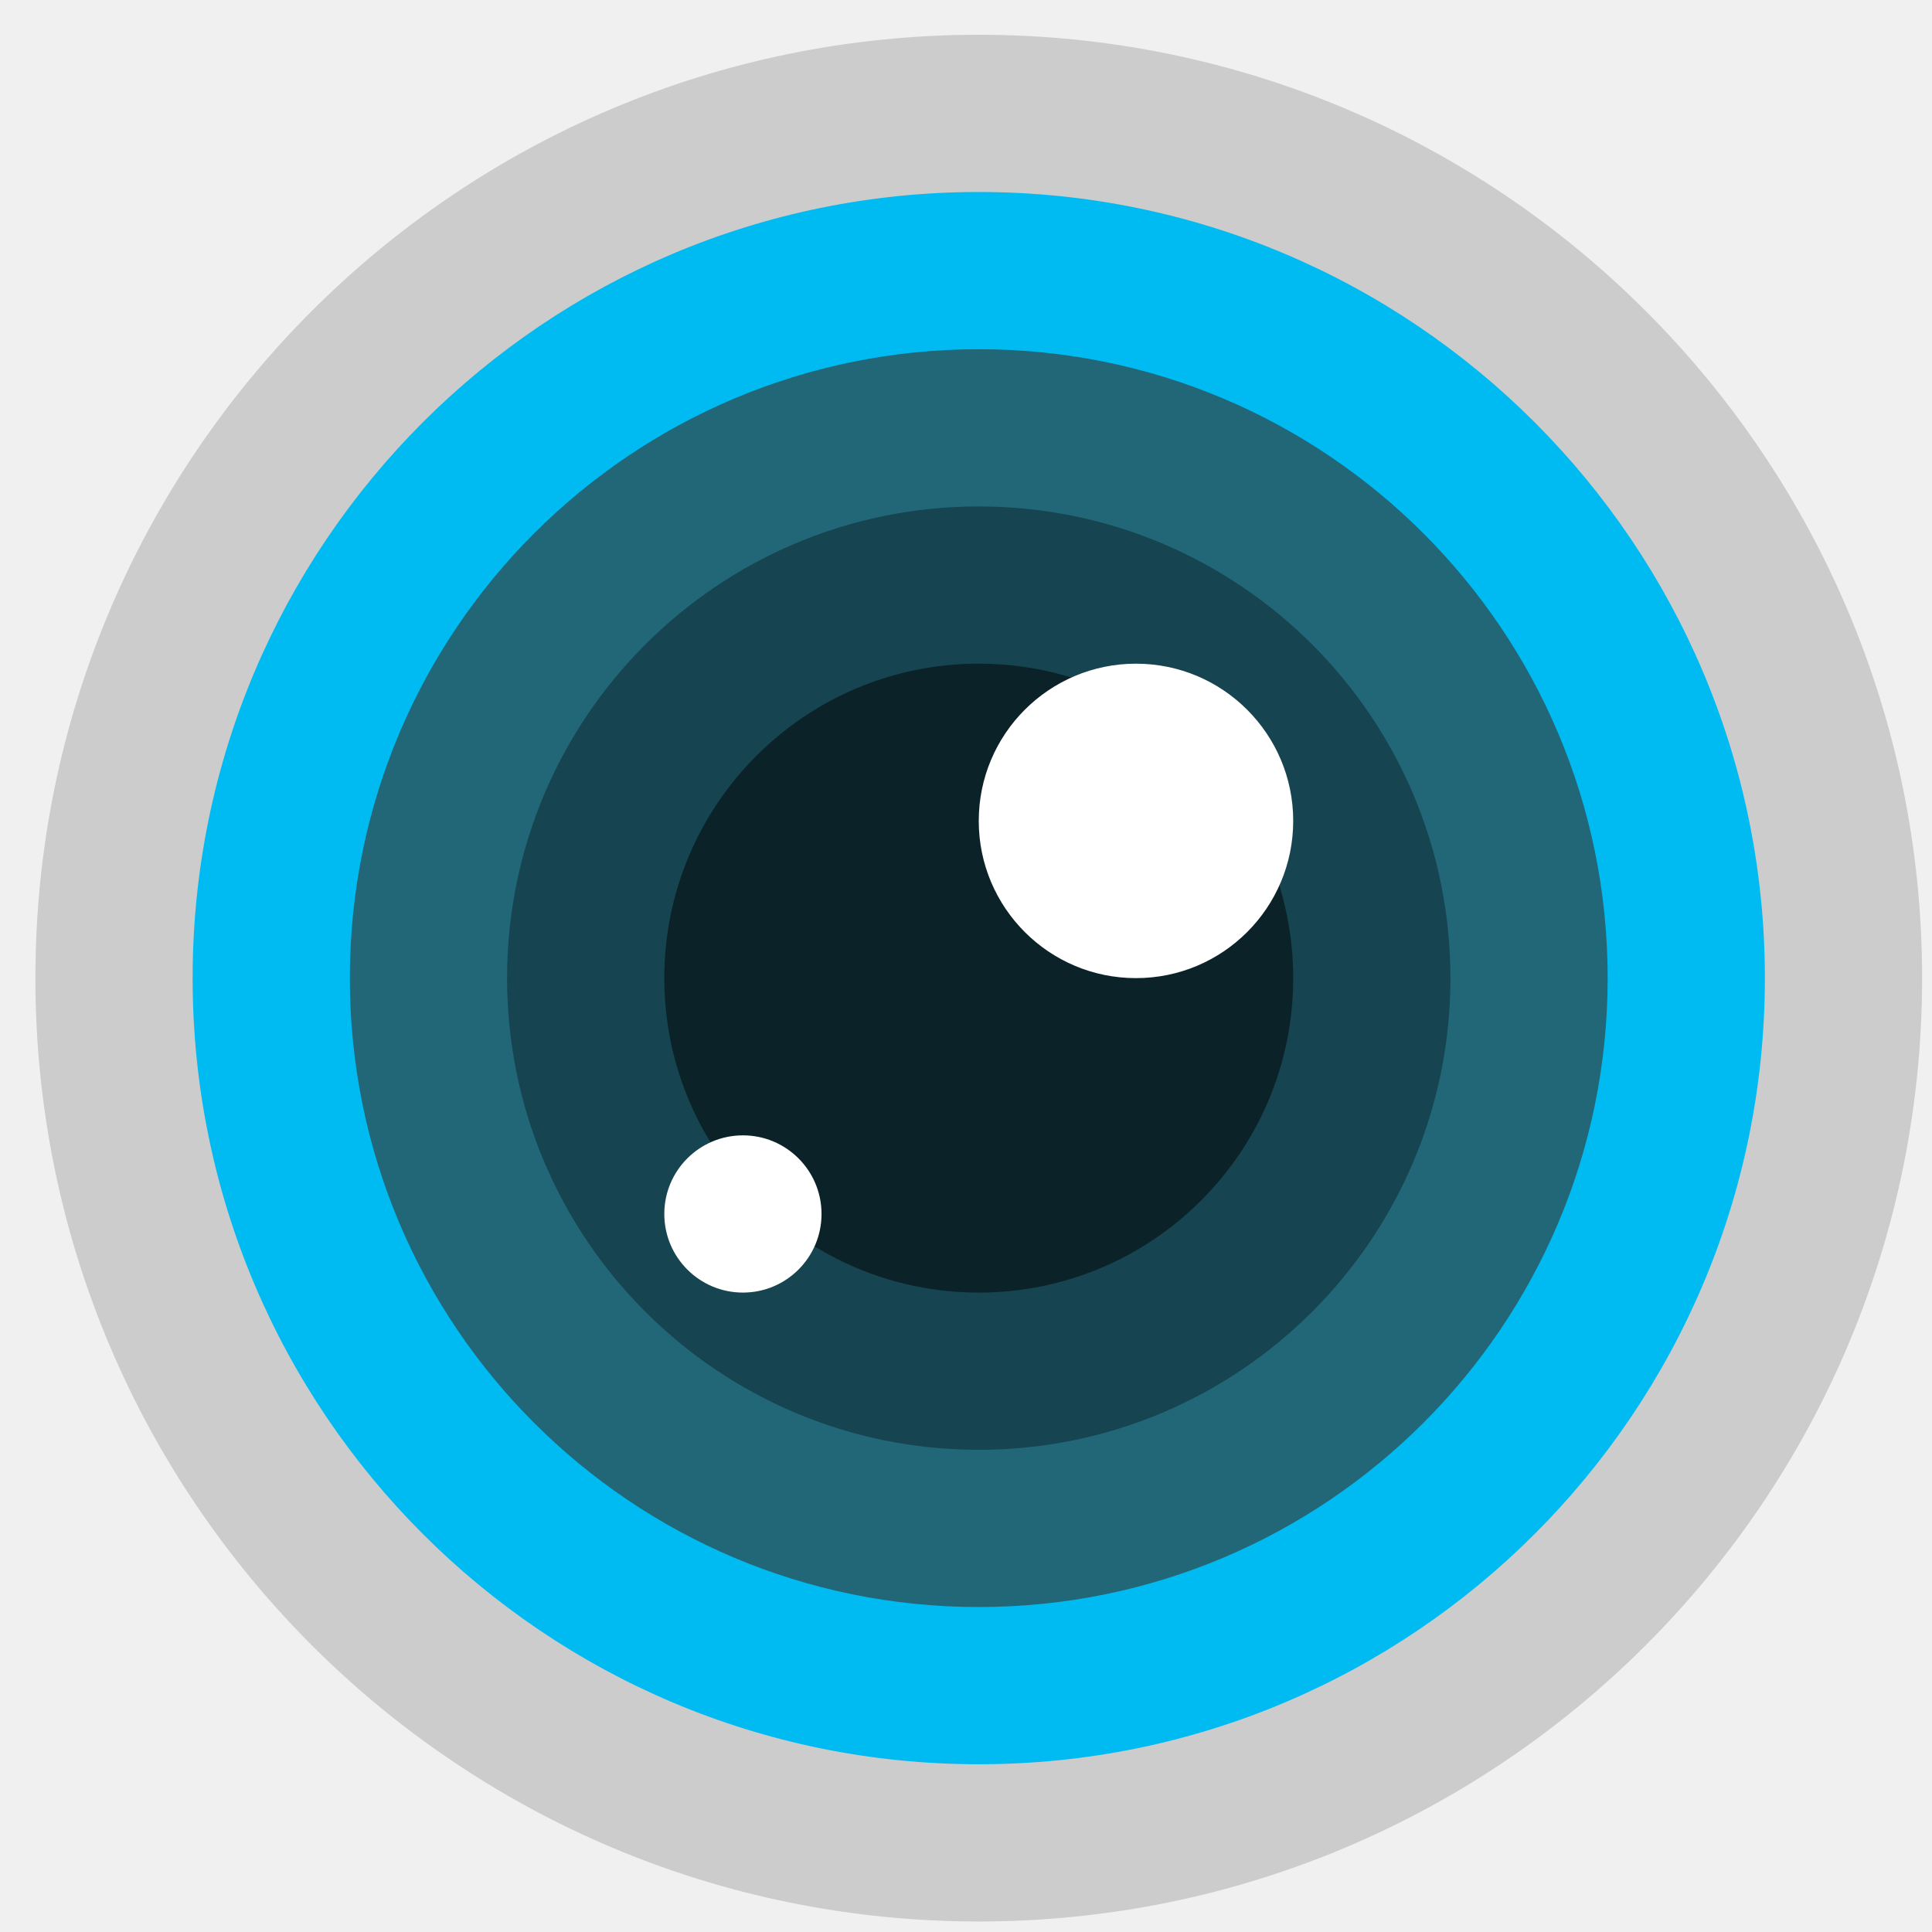
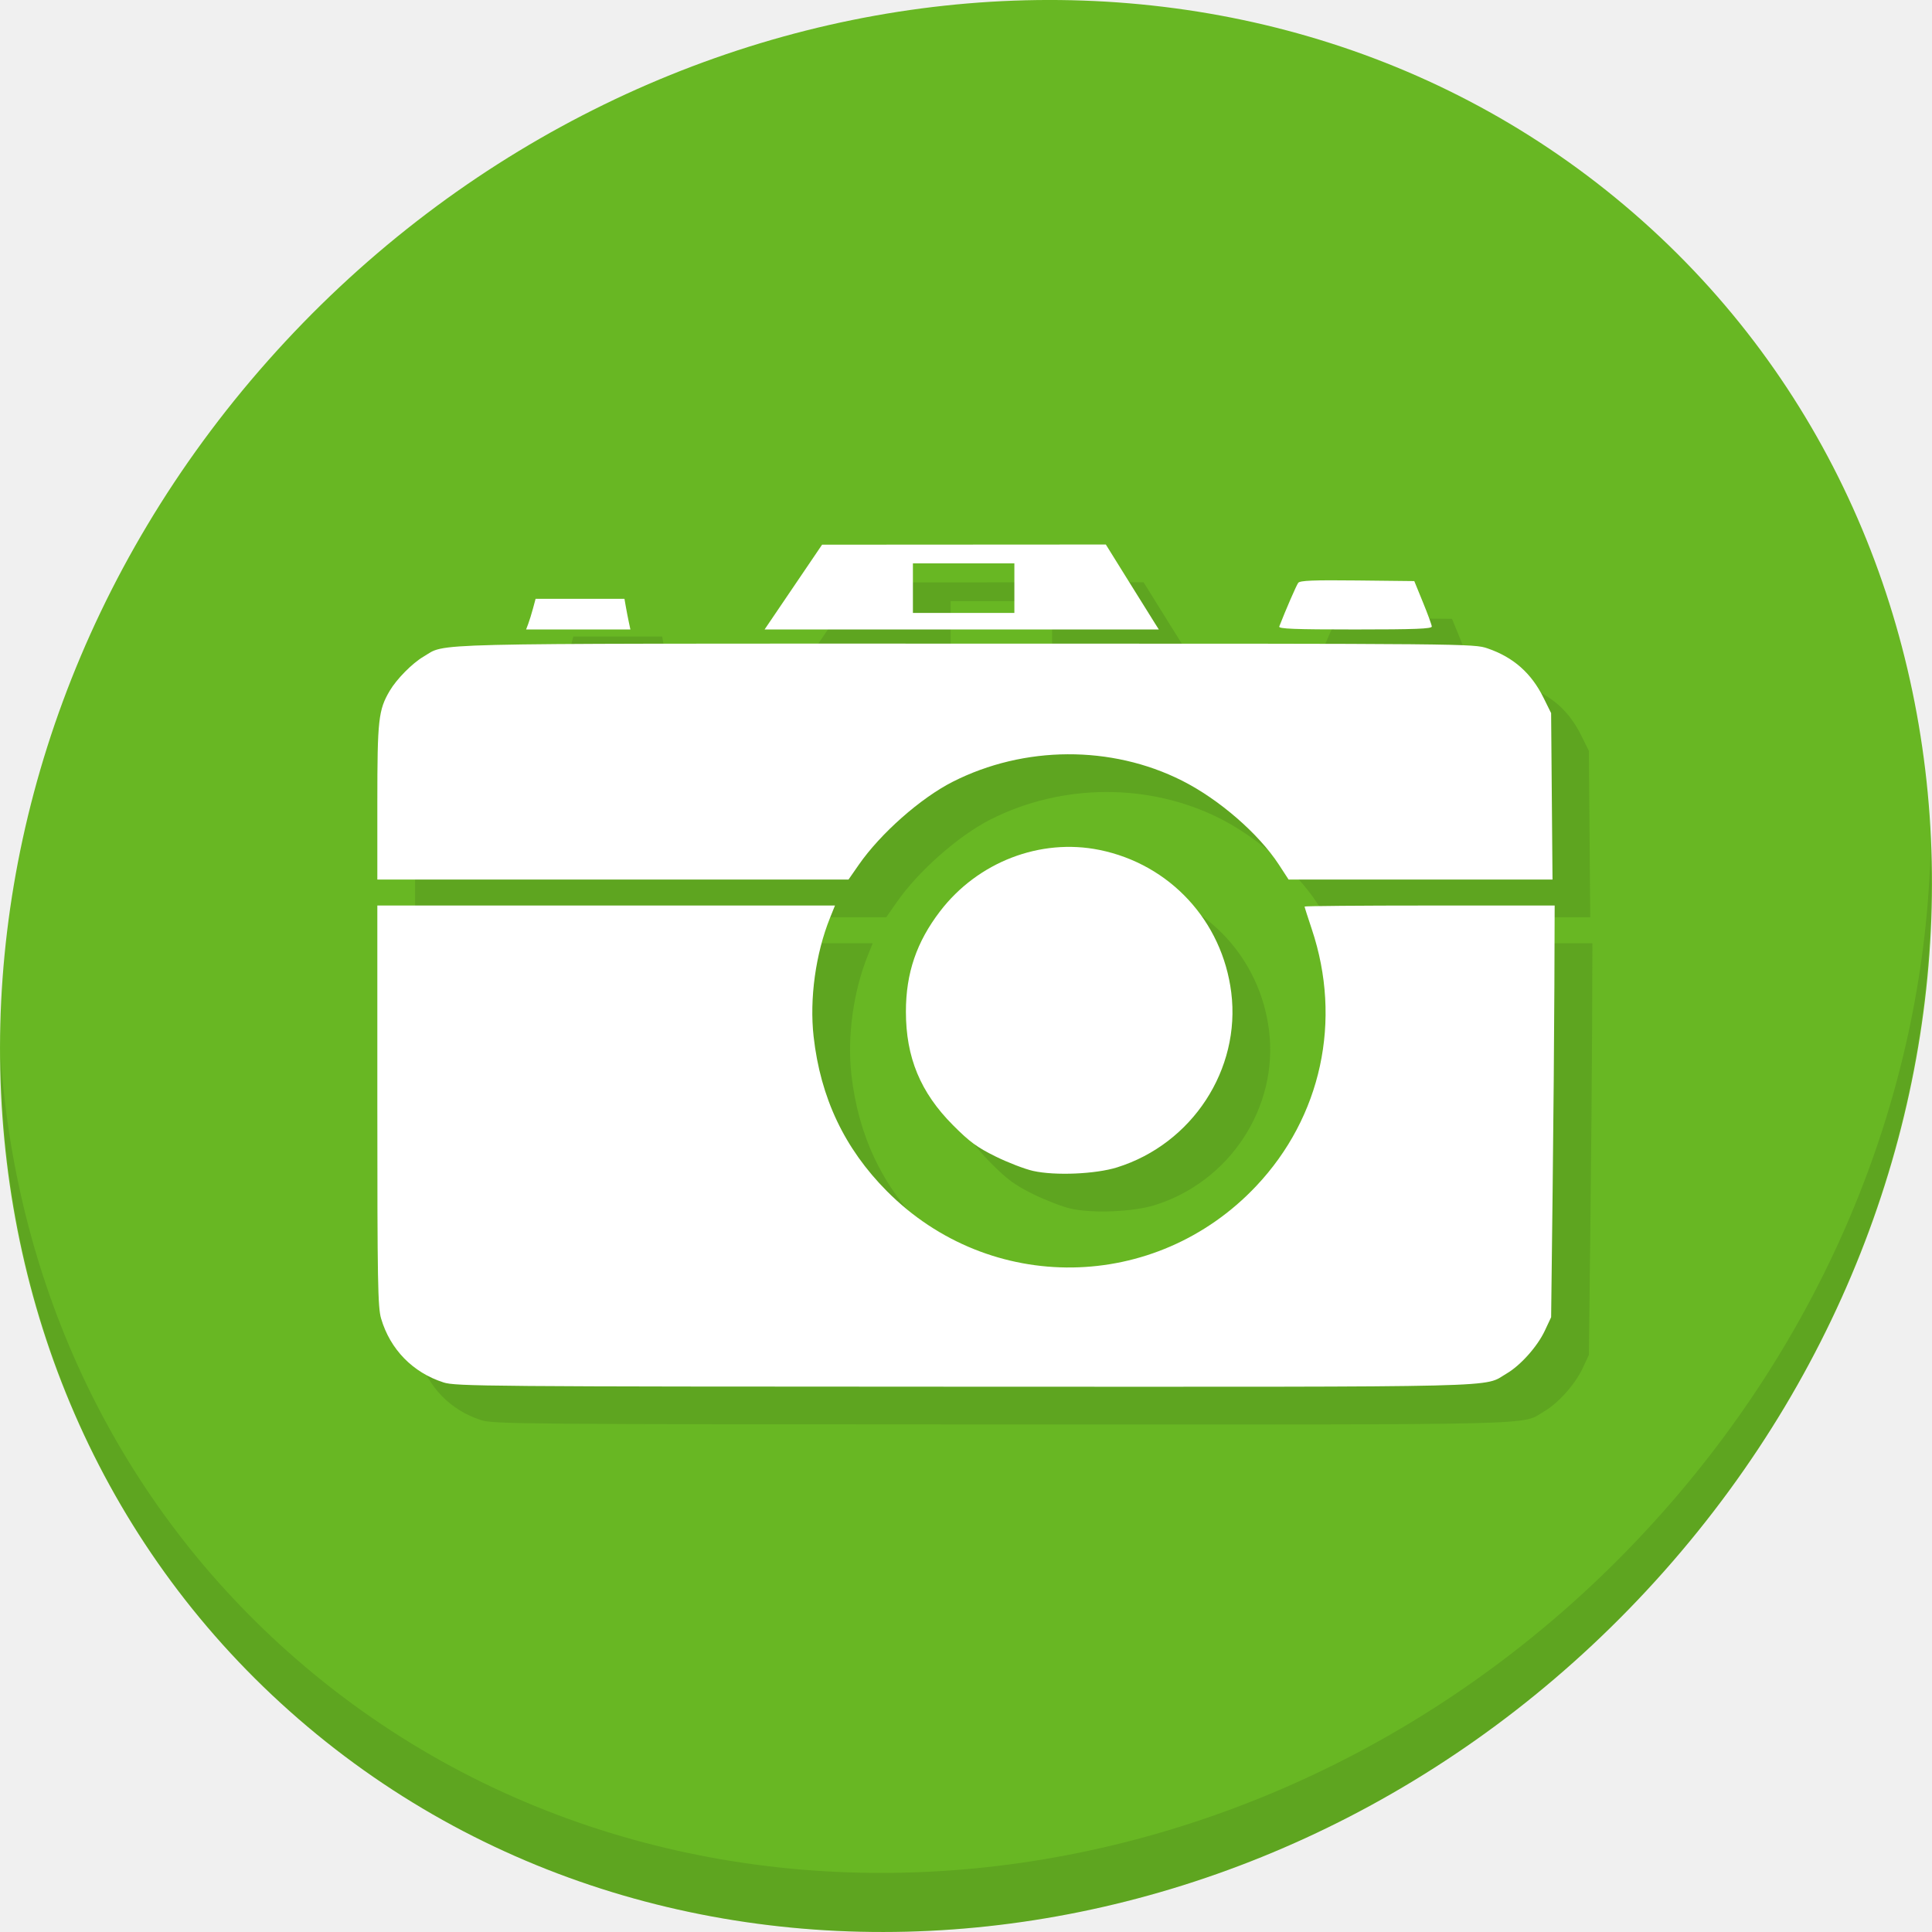
<svg xmlns="http://www.w3.org/2000/svg" id="svg2" version="1.1" width="512" height="512" viewBox="0 0 512 512">
  <defs id="defs6" />
-   <g id="g4165" transform="matrix(1.670359,0,0,1.670359,-169.6108,-171.6727)">
-     <rect ry="149.668" y="108.292" x="107.157" height="299.337" width="299.337" id="rect3427" style="fill:#cccccc;fill-opacity:1;fill-rule:evenodd;stroke:none" />
-     <rect style="fill:#00bbf2;fill-opacity:1;fill-rule:evenodd;stroke:none" id="rect3429" width="249.447" height="249.447" x="132.102" y="133.237" ry="124.724" />
-     <rect ry="99.779" y="158.182" x="157.047" height="199.558" width="199.558" id="rect3431" style="fill:#216778;fill-opacity:1;fill-rule:evenodd;stroke:none" />
-     <rect style="fill:#164450;fill-opacity:1;fill-rule:evenodd;stroke:none" id="rect3433" width="149.668" height="149.668" x="181.992" y="183.126" ry="74.834" />
-     <rect ry="49.889" y="208.071" x="206.936" height="99.779" width="99.779" id="rect3435" style="fill:#0b2228;fill-opacity:1;fill-rule:evenodd;stroke:none" />
-     <rect style="fill:#ffffff;fill-opacity:1;fill-rule:evenodd;stroke:none" id="rect3437" width="49.889" height="49.889" x="256.826" y="208.071" ry="24.945" />
-     <rect ry="12.472" y="282.905" x="206.936" height="24.945" width="24.945" id="rect3439" style="fill:#ffffff;fill-opacity:1;fill-rule:evenodd;stroke:none" />
+   <path style="fill:#cccccc;fill-opacity:1;fill-rule:evenodd;stroke:none;stroke-width:1.022" d="" id="path3783" />
+   <g transform="matrix(3.779528,0,0,3.779528,-1.4959261e-5,-610.5196)" id="g870">
+     <path style="fill:#68b723;fill-opacity:1;stroke-width:2.939" d="m 114.542,176.475 c 27.039,23.435 28,66.066 2.148,95.223 -25.852,29.157 -68.726,33.795 -95.764,10.359 -27.039,-23.435 -28,-66.066 -2.148,-95.223 25.852,-29.157 68.726,-33.795 95.764,-10.359 z" id="path27" />
+     <path style="opacity:0.1;stroke-width:2.939" d="m 135.37,221.039 c -0.41,16.222 -6.657,32.849 -18.777,46.518 C 90.741,296.713 47.868,301.351 20.83,277.916 8.156,266.932 1.19,251.736 0.051,235.677 c 0.16,17.557 7.124,34.463 20.872,46.379 27.039,23.435 69.914,18.795 95.764,-10.359 13.151,-14.832 19.316,-33.15 18.683,-50.658 z" id="path51" />
+     <path style="fill:#5ea520;fill-opacity:1;stroke-width:0.165" d="m 33.736,261.108 c -2.148,-0.69 -3.733,-2.315 -4.368,-4.476 -0.232,-0.791 -0.264,-2.571 -0.264,-14.93 v -14.032 H 45.149 61.193 l -0.349,0.869 c -1.01,2.511 -1.447,5.677 -1.149,8.324 0.483,4.296 2.166,7.844 5.139,10.838 7.223,7.273 18.842,7.112 25.893,-0.358 4.576,-4.847 6.041,-11.618 3.898,-18.014 -0.278,-0.831 -0.506,-1.544 -0.506,-1.584 0,-0.04 3.946,-0.073 8.768,-0.073 h 8.768 l -0.02,5.666 c -0.011,3.116 -0.067,9.612 -0.124,14.434 l -0.104,8.768 -0.443,0.946 c -0.517,1.103 -1.7,2.43 -2.676,3.001 -1.705,0.997 0.896,0.934 -38.062,0.924 -33.55,-0.008 -35.631,-0.026 -36.489,-0.301 z m 41.358,-14.824 c -0.591,-0.133 -1.782,-0.591 -2.646,-1.018 -1.302,-0.644 -1.813,-1.02 -2.985,-2.197 -2.279,-2.289 -3.297,-4.745 -3.297,-7.955 0,-2.699 0.744,-4.884 2.399,-7.044 2.643,-3.45 7.023,-5.136 11.165,-4.297 4.941,1.001 8.619,4.977 9.249,9.998 0.676,5.39 -2.739,10.618 -8.011,12.263 -1.509,0.471 -4.347,0.591 -5.873,0.249 z m -45.99,-25.862 c 0,-5.782 0.075,-6.456 0.868,-7.805 0.483,-0.821 1.582,-1.934 2.358,-2.389 1.675,-0.981 -0.864,-0.92 38.053,-0.92 35.349,0 35.601,0.003 36.571,0.336 1.811,0.623 3.064,1.73 3.922,3.465 l 0.53,1.071 0.049,5.835 0.049,5.835 h -9.253 -9.253 l -0.68,-1.044 c -1.416,-2.173 -4.207,-4.592 -6.803,-5.896 -4.951,-2.487 -11.055,-2.455 -16.064,0.084 -2.254,1.142 -5.066,3.626 -6.591,5.823 l -0.718,1.034 H 45.623 29.104 Z m 10.58,-12.499 c 0.082,-0.216 0.232,-0.7 0.333,-1.075 l 0.184,-0.682 h 3.115 3.115 l 0.094,0.538 c 0.052,0.296 0.145,0.78 0.208,1.075 l 0.114,0.538 h -3.656 -3.656 z m 18.589,-2.579 2.015,-2.972 9.948,-0.006 9.948,-0.006 1.621,2.606 c 0.891,1.433 1.727,2.773 1.858,2.978 l 0.237,0.372 H 70.079 56.258 l 2.015,-2.972 z m 15.498,0.077 v -1.737 h -3.557 -3.557 v 1.737 1.737 h 3.557 3.557 z m 18.573,2.688 c 0.458,-1.179 1.204,-2.896 1.331,-3.063 0.122,-0.161 1.079,-0.199 4.148,-0.165 l 3.989,0.044 0.608,1.489 c 0.335,0.819 0.614,1.582 0.62,1.696 0.009,0.161 -1.171,0.207 -5.382,0.207 -4.248,0 -5.377,-0.044 -5.314,-0.207 z" id="path846" />
+     <path id="path844" d="m 31.09,258.462 c -2.148,-0.69 -3.733,-2.315 -4.368,-4.476 -0.232,-0.791 -0.264,-2.571 -0.264,-14.93 v -14.032 H 42.503 58.547 l -0.349,0.869 c -1.01,2.511 -1.447,5.677 -1.149,8.324 0.483,4.296 2.166,7.844 5.139,10.838 7.223,7.273 18.842,7.112 25.893,-0.358 4.576,-4.847 6.041,-11.618 3.898,-18.014 -0.278,-0.831 -0.506,-1.544 -0.506,-1.584 0,-0.04 3.946,-0.073 8.768,-0.073 h 8.768 l -0.02,5.666 c -0.011,3.116 -0.067,9.612 -0.124,14.434 l -0.104,8.768 -0.443,0.946 c -0.517,1.103 -1.7,2.43 -2.676,3.001 -1.705,0.997 0.896,0.934 -38.062,0.924 -33.55,-0.008 -35.631,-0.026 -36.489,-0.301 z M 72.448,243.638 c -0.591,-0.133 -1.782,-0.591 -2.646,-1.018 -1.302,-0.644 -1.813,-1.02 -2.985,-2.197 -2.279,-2.289 -3.297,-4.745 -3.297,-7.955 0,-2.699 0.744,-4.884 2.399,-7.044 2.643,-3.45 7.023,-5.136 11.165,-4.297 4.941,1.001 8.619,4.977 9.249,9.998 0.676,5.39 -2.739,10.618 -8.011,12.263 -1.509,0.471 -4.347,0.591 -5.873,0.249 z m -45.99,-25.862 c 0,-5.782 0.075,-6.456 0.868,-7.805 0.483,-0.821 1.582,-1.934 2.358,-2.389 1.675,-0.981 -0.864,-0.92 38.053,-0.92 35.349,0 35.601,0.003 36.571,0.336 1.811,0.623 3.064,1.73 3.922,3.465 l 0.53,1.071 0.049,5.835 0.049,5.835 h -9.253 -9.253 l -0.68,-1.044 c -1.416,-2.173 -4.207,-4.592 -6.803,-5.896 -4.951,-2.487 -11.055,-2.455 -16.064,0.084 -2.254,1.142 -5.066,3.626 -6.591,5.823 l -0.718,1.034 H 42.977 26.458 Z M 37.038,205.276 c 0.082,-0.216 0.232,-0.7 0.333,-1.075 l 0.184,-0.682 h 3.115 3.115 l 0.094,0.538 c 0.052,0.296 0.145,0.78 0.208,1.075 l 0.114,0.538 h -3.656 -3.656 z m 18.589,-2.579 2.015,-2.972 9.948,-0.006 9.948,-0.006 1.621,2.606 c 0.891,1.433 1.727,2.773 1.858,2.978 l 0.237,0.372 H 67.433 53.612 l 2.015,-2.972 z m 15.498,0.077 v -1.737 h -3.557 -3.557 v 1.737 1.737 h 3.557 3.557 z m 18.573,2.688 c 0.458,-1.179 1.204,-2.896 1.331,-3.063 0.122,-0.161 1.079,-0.199 4.148,-0.165 l 3.989,0.044 0.608,1.489 c 0.335,0.819 0.614,1.582 0.62,1.696 0.009,0.161 -1.171,0.207 -5.382,0.207 -4.248,0 -5.377,-0.044 -5.314,-0.207 z" style="fill:#ffffff;stroke-width:0.165" />
  </g>
-   <path style="fill:#cccccc;fill-opacity:1;fill-rule:evenodd;stroke:none;stroke-width:1.022" d="" id="path3783" />
</svg>
